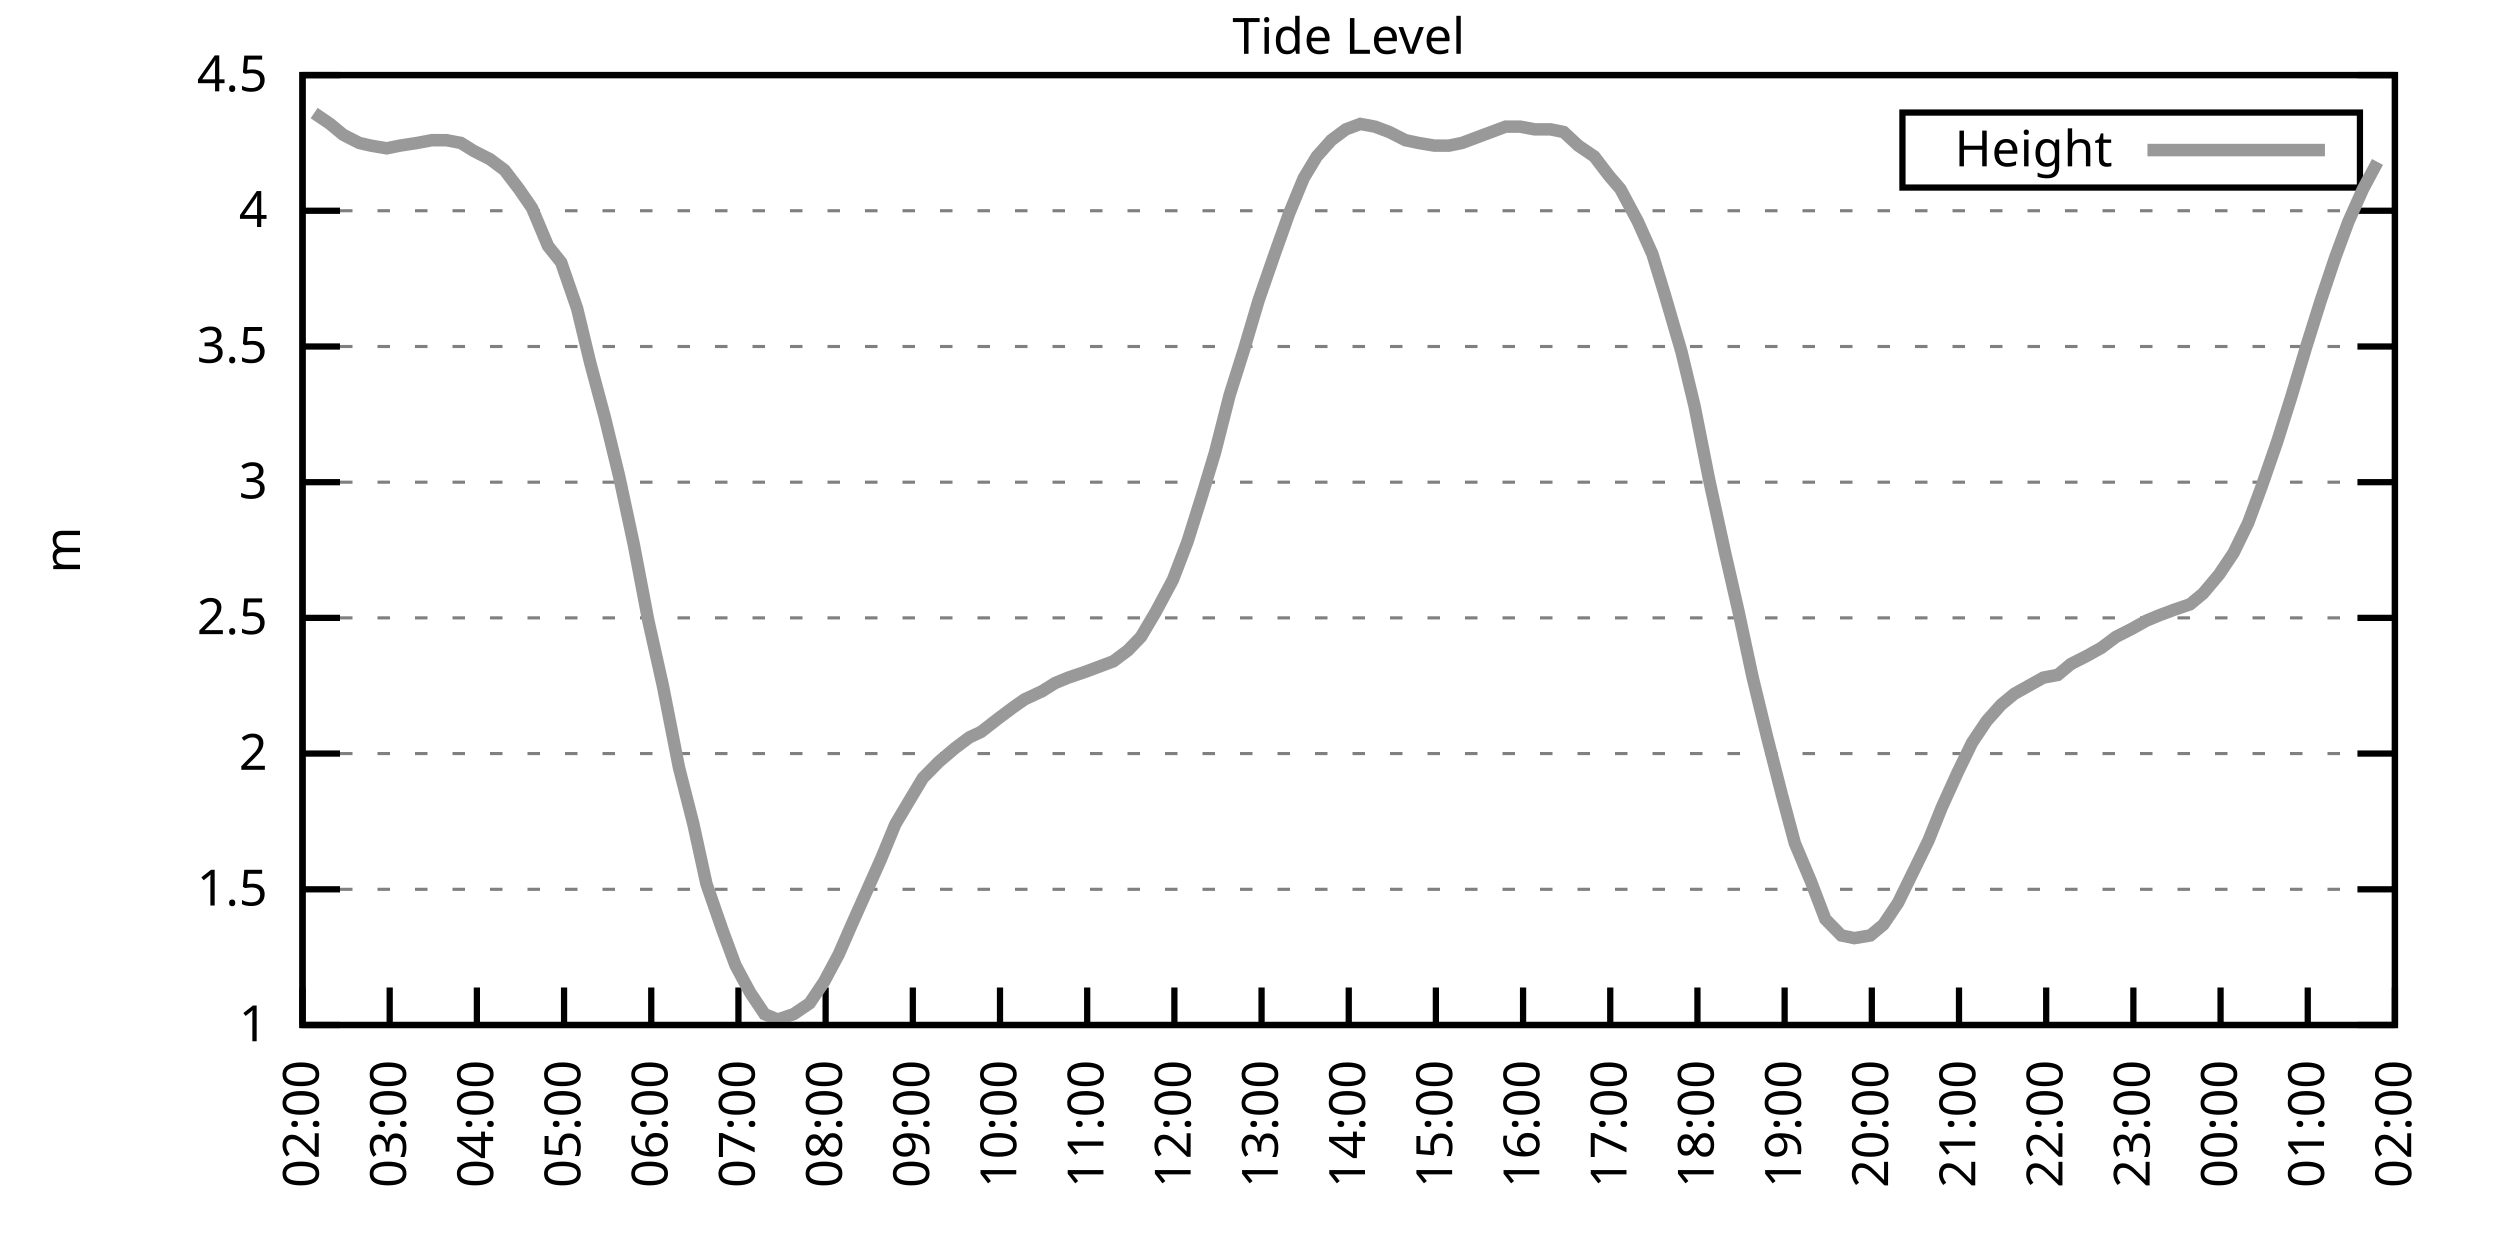
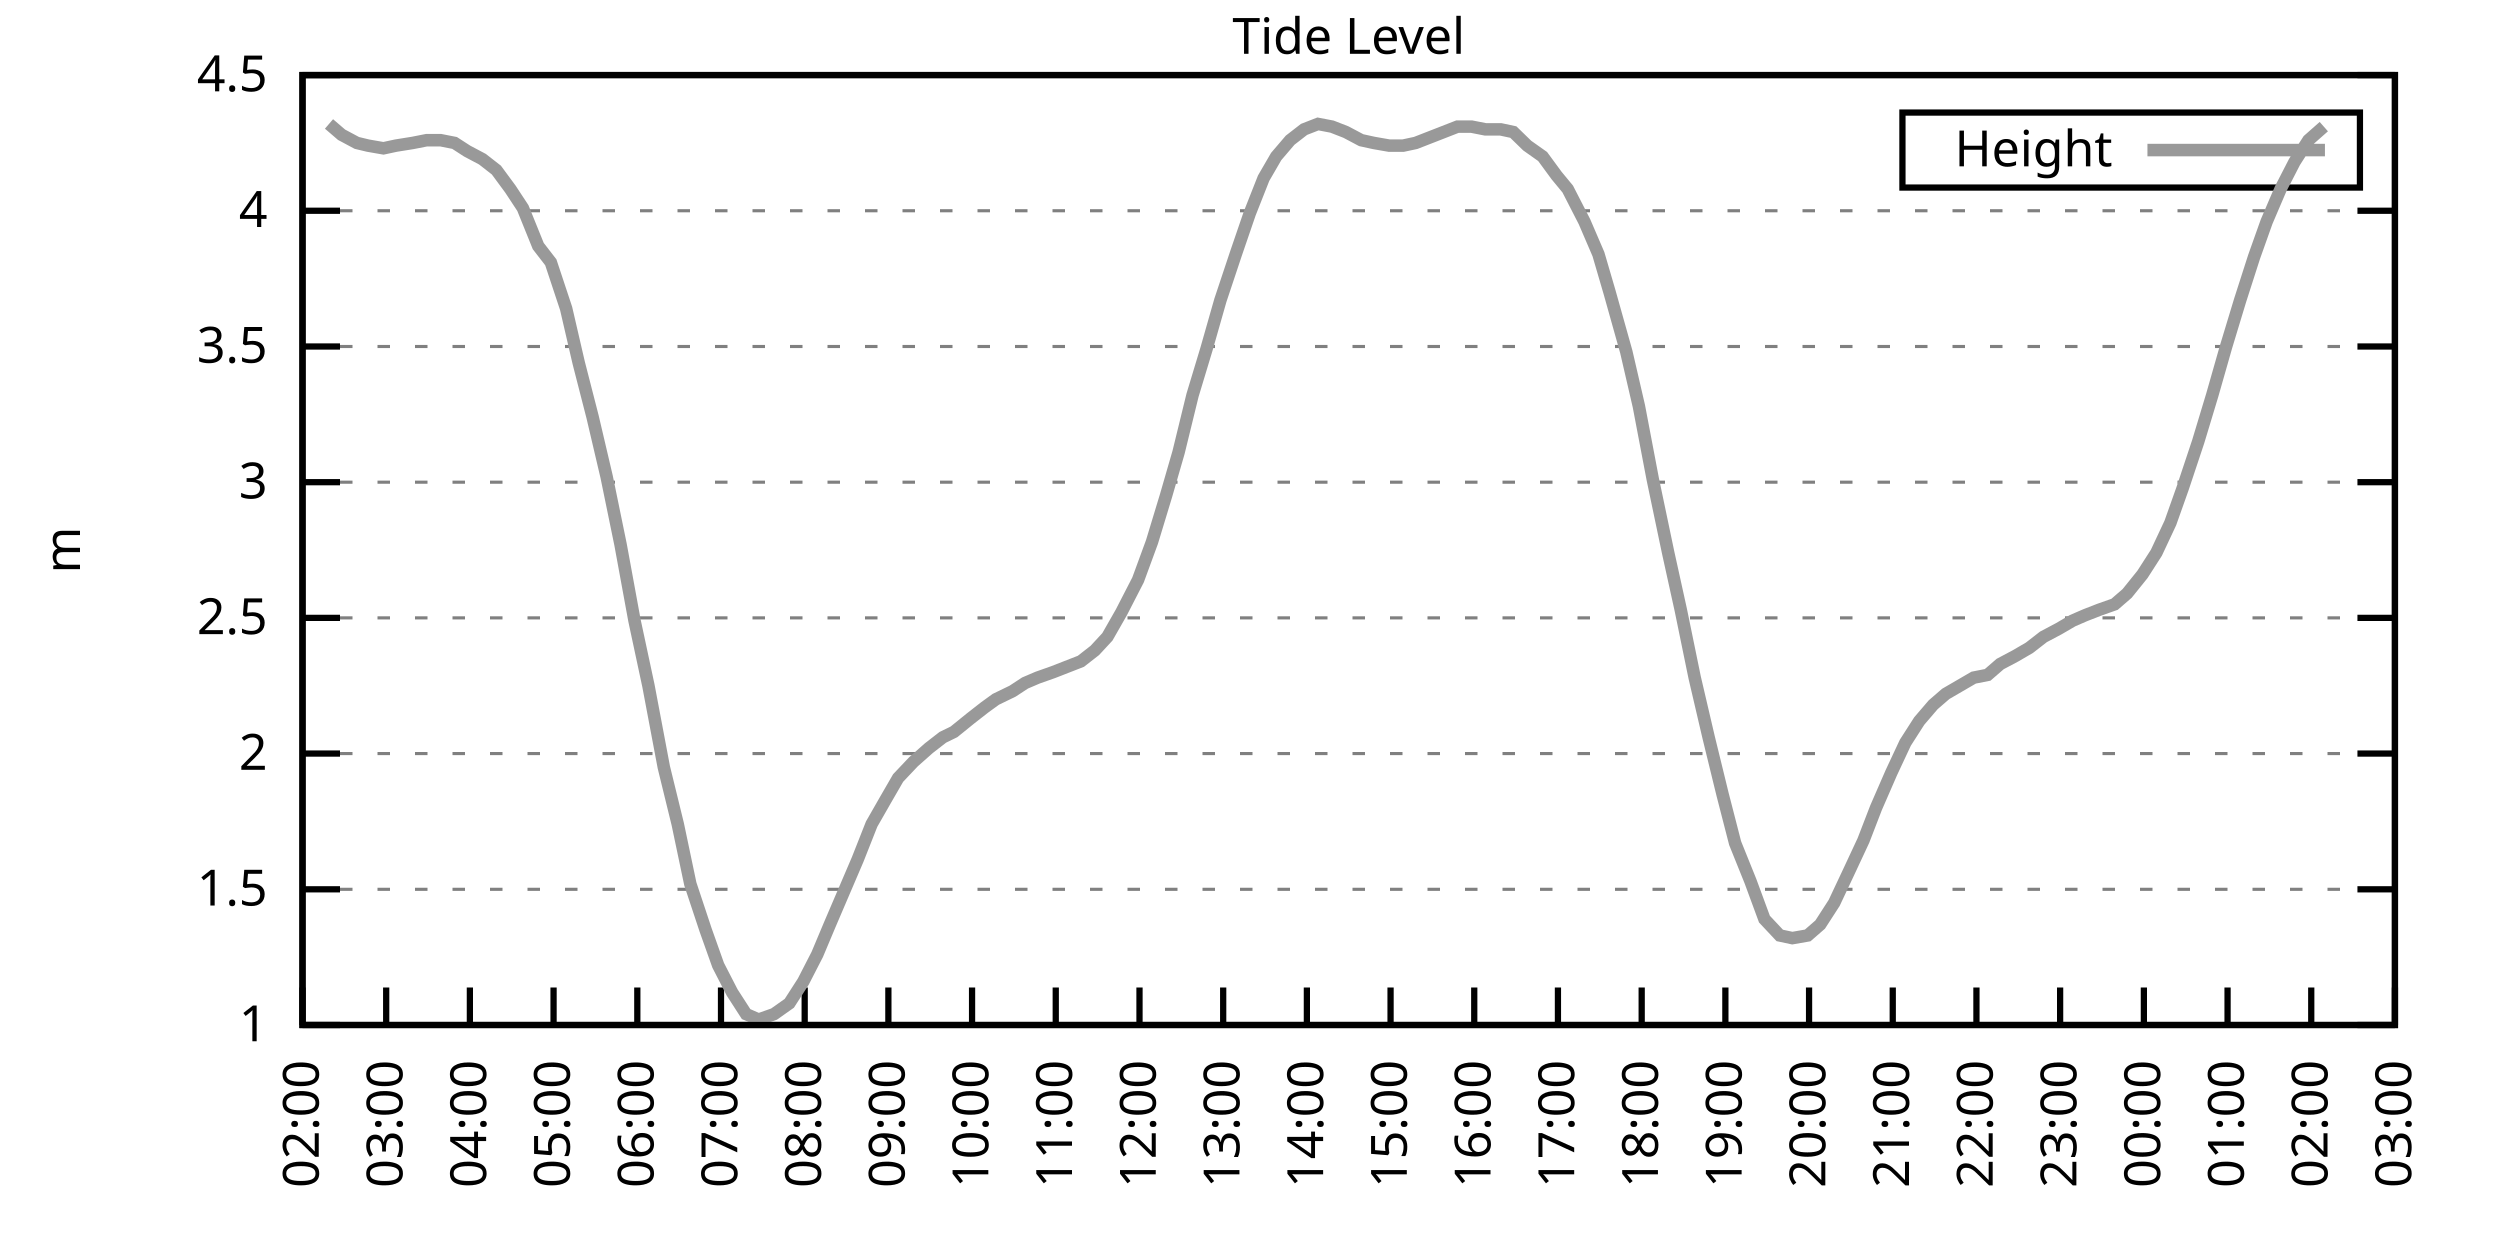
<svg xmlns="http://www.w3.org/2000/svg" xmlns:xlink="http://www.w3.org/1999/xlink" width="400" height="200" viewBox="0 0 400 200">
  <g id="gnuplot_canvas">
    <rect x="0" y="0" width="400" height="200" fill="none" />
    <defs>
      <circle id="gpDot" r="0.5" stroke-width="0.5" stroke="currentColor" />
      <path id="gpPt0" stroke-width="0.333" stroke="currentColor" d="M-1,0 h2 M0,-1 v2" />
      <path id="gpPt1" stroke-width="0.333" stroke="currentColor" d="M-1,-1 L1,1 M1,-1 L-1,1" />
      <path id="gpPt2" stroke-width="0.333" stroke="currentColor" d="M-1,0 L1,0 M0,-1 L0,1 M-1,-1 L1,1 M-1,1 L1,-1" />
      <rect id="gpPt3" stroke-width="0.333" stroke="currentColor" x="-1" y="-1" width="2" height="2" />
      <rect id="gpPt4" stroke-width="0.333" stroke="currentColor" fill="currentColor" x="-1" y="-1" width="2" height="2" />
      <circle id="gpPt5" stroke-width="0.333" stroke="currentColor" cx="0" cy="0" r="1" />
      <use xlink:href="#gpPt5" id="gpPt6" fill="currentColor" stroke="none" />
      <path id="gpPt7" stroke-width="0.333" stroke="currentColor" d="M0,-1.33 L-1.33,0.67 L1.33,0.67 z" />
      <use xlink:href="#gpPt7" id="gpPt8" fill="currentColor" stroke="none" />
      <use xlink:href="#gpPt7" id="gpPt9" stroke="currentColor" transform="rotate(180)" />
      <use xlink:href="#gpPt9" id="gpPt10" fill="currentColor" stroke="none" />
      <use xlink:href="#gpPt3" id="gpPt11" stroke="currentColor" transform="rotate(45)" />
      <use xlink:href="#gpPt11" id="gpPt12" fill="currentColor" stroke="none" />
      <path id="gpPt13" stroke-width="0.333" stroke="currentColor" d="M0,1.330 L1.265,0.411 L0.782,-1.067 L-0.782,-1.076 L-1.265,0.411 z" />
      <use xlink:href="#gpPt13" id="gpPt14" fill="currentColor" stroke="none" />
      <filter id="textbox" filterUnits="objectBoundingBox" x="0" y="0" height="1" width="1">
        <feFlood flood-color="white" flood-opacity="1" result="bgnd" />
        <feComposite in="SourceGraphic" in2="bgnd" operator="atop" />
      </filter>
      <filter id="greybox" filterUnits="objectBoundingBox" x="0" y="0" height="1" width="1">
        <feFlood flood-color="lightgrey" flood-opacity="1" result="grey" />
        <feComposite in="SourceGraphic" in2="grey" operator="atop" />
      </filter>
    </defs>
    <g fill="none" color="white" stroke="currentColor" stroke-width="1.00" stroke-linecap="butt" stroke-linejoin="miter">
</g>
    <g fill="none" color="black" stroke="currentColor" stroke-width="1.00" stroke-linecap="butt" stroke-linejoin="miter">
      <g stroke="none" shape-rendering="crispEdges">
        <polygon fill="rgb(255, 255, 255)" points="48.40,164.00 383.18,164.00 383.18,12.02 48.40,12.02 " />
      </g>
    </g>
    <g fill="none" color="black" stroke="currentColor" stroke-width="1.00" stroke-linecap="butt" stroke-linejoin="miter">
</g>
    <g fill="none" color="black" stroke="black" stroke-width="0.50" stroke-linecap="butt" stroke-linejoin="miter">
</g>
    <g fill="none" color="gray" stroke="currentColor" stroke-width="0.50" stroke-linecap="butt" stroke-linejoin="miter">
      <path stroke="gray" stroke-dasharray="2,4" class="gridline" d="M48.40,164.00 L383.19,164.00  " />
    </g>
    <g fill="none" color="gray" stroke="gray" stroke-width="1.00" stroke-linecap="butt" stroke-linejoin="miter">
</g>
    <g fill="none" color="black" stroke="currentColor" stroke-width="1.00" stroke-linecap="butt" stroke-linejoin="miter">
      <path stroke="black" d="M48.40,164.00 L54.40,164.00 M383.19,164.00 L377.19,164.00  " />
      <g transform="translate(42.80,166.60)" stroke="none" fill="black" font-family="Sans" font-size="8.00" text-anchor="end">
        <text>
          <tspan font-family="Sans"> 1</tspan>
        </text>
      </g>
    </g>
    <g fill="none" color="black" stroke="currentColor" stroke-width="1.00" stroke-linecap="butt" stroke-linejoin="miter">
</g>
    <g fill="none" color="black" stroke="black" stroke-width="0.50" stroke-linecap="butt" stroke-linejoin="miter">
</g>
    <g fill="none" color="gray" stroke="currentColor" stroke-width="0.50" stroke-linecap="butt" stroke-linejoin="miter">
      <path stroke="gray" stroke-dasharray="2,4" class="gridline" d="M48.40,142.29 L383.19,142.29  " />
    </g>
    <g fill="none" color="gray" stroke="gray" stroke-width="1.00" stroke-linecap="butt" stroke-linejoin="miter">
</g>
    <g fill="none" color="black" stroke="currentColor" stroke-width="1.00" stroke-linecap="butt" stroke-linejoin="miter">
      <path stroke="black" d="M48.40,142.29 L54.40,142.29 M383.19,142.29 L377.19,142.29  " />
      <g transform="translate(42.80,144.89)" stroke="none" fill="black" font-family="Sans" font-size="8.00" text-anchor="end">
        <text>
          <tspan font-family="Sans"> 1.5</tspan>
        </text>
      </g>
    </g>
    <g fill="none" color="black" stroke="currentColor" stroke-width="1.00" stroke-linecap="butt" stroke-linejoin="miter">
</g>
    <g fill="none" color="black" stroke="black" stroke-width="0.50" stroke-linecap="butt" stroke-linejoin="miter">
</g>
    <g fill="none" color="gray" stroke="currentColor" stroke-width="0.50" stroke-linecap="butt" stroke-linejoin="miter">
      <path stroke="gray" stroke-dasharray="2,4" class="gridline" d="M48.40,120.57 L383.19,120.57  " />
    </g>
    <g fill="none" color="gray" stroke="gray" stroke-width="1.00" stroke-linecap="butt" stroke-linejoin="miter">
</g>
    <g fill="none" color="black" stroke="currentColor" stroke-width="1.00" stroke-linecap="butt" stroke-linejoin="miter">
      <path stroke="black" d="M48.40,120.57 L54.40,120.57 M383.19,120.57 L377.19,120.57  " />
      <g transform="translate(42.80,123.17)" stroke="none" fill="black" font-family="Sans" font-size="8.00" text-anchor="end">
        <text>
          <tspan font-family="Sans"> 2</tspan>
        </text>
      </g>
    </g>
    <g fill="none" color="black" stroke="currentColor" stroke-width="1.00" stroke-linecap="butt" stroke-linejoin="miter">
</g>
    <g fill="none" color="black" stroke="black" stroke-width="0.50" stroke-linecap="butt" stroke-linejoin="miter">
</g>
    <g fill="none" color="gray" stroke="currentColor" stroke-width="0.50" stroke-linecap="butt" stroke-linejoin="miter">
      <path stroke="gray" stroke-dasharray="2,4" class="gridline" d="M48.40,98.86 L383.19,98.86  " />
    </g>
    <g fill="none" color="gray" stroke="gray" stroke-width="1.00" stroke-linecap="butt" stroke-linejoin="miter">
</g>
    <g fill="none" color="black" stroke="currentColor" stroke-width="1.00" stroke-linecap="butt" stroke-linejoin="miter">
      <path stroke="black" d="M48.40,98.86 L54.40,98.86 M383.19,98.86 L377.19,98.86  " />
      <g transform="translate(42.80,101.46)" stroke="none" fill="black" font-family="Sans" font-size="8.00" text-anchor="end">
        <text>
          <tspan font-family="Sans"> 2.5</tspan>
        </text>
      </g>
    </g>
    <g fill="none" color="black" stroke="currentColor" stroke-width="1.00" stroke-linecap="butt" stroke-linejoin="miter">
</g>
    <g fill="none" color="black" stroke="black" stroke-width="0.50" stroke-linecap="butt" stroke-linejoin="miter">
</g>
    <g fill="none" color="gray" stroke="currentColor" stroke-width="0.50" stroke-linecap="butt" stroke-linejoin="miter">
      <path stroke="gray" stroke-dasharray="2,4" class="gridline" d="M48.40,77.15 L383.19,77.15  " />
    </g>
    <g fill="none" color="gray" stroke="gray" stroke-width="1.00" stroke-linecap="butt" stroke-linejoin="miter">
</g>
    <g fill="none" color="black" stroke="currentColor" stroke-width="1.00" stroke-linecap="butt" stroke-linejoin="miter">
      <path stroke="black" d="M48.40,77.15 L54.40,77.15 M383.19,77.15 L377.19,77.15  " />
      <g transform="translate(42.80,79.75)" stroke="none" fill="black" font-family="Sans" font-size="8.00" text-anchor="end">
        <text>
          <tspan font-family="Sans"> 3</tspan>
        </text>
      </g>
    </g>
    <g fill="none" color="black" stroke="currentColor" stroke-width="1.00" stroke-linecap="butt" stroke-linejoin="miter">
</g>
    <g fill="none" color="black" stroke="black" stroke-width="0.50" stroke-linecap="butt" stroke-linejoin="miter">
</g>
    <g fill="none" color="gray" stroke="currentColor" stroke-width="0.50" stroke-linecap="butt" stroke-linejoin="miter">
      <path stroke="gray" stroke-dasharray="2,4" class="gridline" d="M48.40,55.44 L383.19,55.44  " />
    </g>
    <g fill="none" color="gray" stroke="gray" stroke-width="1.00" stroke-linecap="butt" stroke-linejoin="miter">
</g>
    <g fill="none" color="black" stroke="currentColor" stroke-width="1.00" stroke-linecap="butt" stroke-linejoin="miter">
      <path stroke="black" d="M48.40,55.44 L54.40,55.44 M383.19,55.44 L377.19,55.44  " />
      <g transform="translate(42.80,58.04)" stroke="none" fill="black" font-family="Sans" font-size="8.00" text-anchor="end">
        <text>
          <tspan font-family="Sans"> 3.5</tspan>
        </text>
      </g>
    </g>
    <g fill="none" color="black" stroke="currentColor" stroke-width="1.00" stroke-linecap="butt" stroke-linejoin="miter">
</g>
    <g fill="none" color="black" stroke="black" stroke-width="0.50" stroke-linecap="butt" stroke-linejoin="miter">
</g>
    <g fill="none" color="gray" stroke="currentColor" stroke-width="0.50" stroke-linecap="butt" stroke-linejoin="miter">
      <path stroke="gray" stroke-dasharray="2,4" class="gridline" d="M48.40,33.72 L383.19,33.72  " />
    </g>
    <g fill="none" color="gray" stroke="gray" stroke-width="1.00" stroke-linecap="butt" stroke-linejoin="miter">
</g>
    <g fill="none" color="black" stroke="currentColor" stroke-width="1.00" stroke-linecap="butt" stroke-linejoin="miter">
      <path stroke="black" d="M48.40,33.72 L54.40,33.72 M383.19,33.72 L377.19,33.72  " />
      <g transform="translate(42.80,36.32)" stroke="none" fill="black" font-family="Sans" font-size="8.00" text-anchor="end">
        <text>
          <tspan font-family="Sans"> 4</tspan>
        </text>
      </g>
    </g>
    <g fill="none" color="black" stroke="currentColor" stroke-width="1.00" stroke-linecap="butt" stroke-linejoin="miter">
</g>
    <g fill="none" color="black" stroke="black" stroke-width="0.50" stroke-linecap="butt" stroke-linejoin="miter">
</g>
    <g fill="none" color="gray" stroke="currentColor" stroke-width="0.50" stroke-linecap="butt" stroke-linejoin="miter">
      <path stroke="gray" stroke-dasharray="2,4" class="gridline" d="M48.40,12.01 L383.19,12.01  " />
    </g>
    <g fill="none" color="gray" stroke="gray" stroke-width="1.00" stroke-linecap="butt" stroke-linejoin="miter">
</g>
    <g fill="none" color="black" stroke="currentColor" stroke-width="1.00" stroke-linecap="butt" stroke-linejoin="miter">
      <path stroke="black" d="M48.40,12.01 L54.40,12.01 M383.19,12.01 L377.19,12.01  " />
      <g transform="translate(42.80,14.61)" stroke="none" fill="black" font-family="Sans" font-size="8.00" text-anchor="end">
        <text>
          <tspan font-family="Sans"> 4.5</tspan>
        </text>
      </g>
    </g>
    <g fill="none" color="black" stroke="currentColor" stroke-width="1.00" stroke-linecap="butt" stroke-linejoin="miter">
      <path stroke="black" d="M48.40,164.00 L48.40,158.00  " />
      <g transform="translate(51.00,169.60) rotate(270.00)" stroke="none" fill="black" font-family="Sans" font-size="8.00" text-anchor="end">
        <text>
          <tspan font-family="Sans">02:00</tspan>
        </text>
      </g>
    </g>
    <g fill="none" color="black" stroke="currentColor" stroke-width="1.00" stroke-linecap="butt" stroke-linejoin="miter">
-       <path stroke="black" d="M62.35,164.00 L62.35,158.00  " />
-       <g transform="translate(64.95,169.60) rotate(270.00)" stroke="none" fill="black" font-family="Sans" font-size="8.00" text-anchor="end">
+       <path stroke="black" d="M61.79,164.00 L61.79,158.00  " />
+       <g transform="translate(64.39,169.60) rotate(270.00)" stroke="none" fill="black" font-family="Sans" font-size="8.00" text-anchor="end">
        <text>
          <tspan font-family="Sans">03:00</tspan>
        </text>
      </g>
    </g>
    <g fill="none" color="black" stroke="currentColor" stroke-width="1.00" stroke-linecap="butt" stroke-linejoin="miter">
-       <path stroke="black" d="M76.30,164.00 L76.30,158.00  " />
-       <g transform="translate(78.90,169.60) rotate(270.00)" stroke="none" fill="black" font-family="Sans" font-size="8.00" text-anchor="end">
+       <path stroke="black" d="M75.18,164.00 L75.18,158.00  " />
+       <g transform="translate(77.78,169.60) rotate(270.00)" stroke="none" fill="black" font-family="Sans" font-size="8.00" text-anchor="end">
        <text>
          <tspan font-family="Sans">04:00</tspan>
        </text>
      </g>
    </g>
    <g fill="none" color="black" stroke="currentColor" stroke-width="1.00" stroke-linecap="butt" stroke-linejoin="miter">
-       <path stroke="black" d="M90.25,164.00 L90.25,158.00  " />
-       <g transform="translate(92.85,169.60) rotate(270.00)" stroke="none" fill="black" font-family="Sans" font-size="8.00" text-anchor="end">
+       <path stroke="black" d="M88.57,164.00 L88.57,158.00  " />
+       <g transform="translate(91.17,169.60) rotate(270.00)" stroke="none" fill="black" font-family="Sans" font-size="8.00" text-anchor="end">
        <text>
          <tspan font-family="Sans">05:00</tspan>
        </text>
      </g>
    </g>
    <g fill="none" color="black" stroke="currentColor" stroke-width="1.00" stroke-linecap="butt" stroke-linejoin="miter">
-       <path stroke="black" d="M104.20,164.00 L104.20,158.00  " />
-       <g transform="translate(106.80,169.60) rotate(270.00)" stroke="none" fill="black" font-family="Sans" font-size="8.00" text-anchor="end">
+       <path stroke="black" d="M101.97,164.00 L101.97,158.00  " />
+       <g transform="translate(104.57,169.60) rotate(270.00)" stroke="none" fill="black" font-family="Sans" font-size="8.00" text-anchor="end">
        <text>
          <tspan font-family="Sans">06:00</tspan>
        </text>
      </g>
    </g>
    <g fill="none" color="black" stroke="currentColor" stroke-width="1.00" stroke-linecap="butt" stroke-linejoin="miter">
-       <path stroke="black" d="M118.15,164.00 L118.15,158.00  " />
-       <g transform="translate(120.75,169.60) rotate(270.00)" stroke="none" fill="black" font-family="Sans" font-size="8.00" text-anchor="end">
+       <path stroke="black" d="M115.36,164.00 L115.36,158.00  " />
+       <g transform="translate(117.96,169.60) rotate(270.00)" stroke="none" fill="black" font-family="Sans" font-size="8.00" text-anchor="end">
        <text>
          <tspan font-family="Sans">07:00</tspan>
        </text>
      </g>
    </g>
    <g fill="none" color="black" stroke="currentColor" stroke-width="1.00" stroke-linecap="butt" stroke-linejoin="miter">
-       <path stroke="black" d="M132.10,164.00 L132.10,158.00  " />
-       <g transform="translate(134.70,169.60) rotate(270.00)" stroke="none" fill="black" font-family="Sans" font-size="8.00" text-anchor="end">
+       <path stroke="black" d="M128.75,164.00 L128.75,158.00  " />
+       <g transform="translate(131.35,169.60) rotate(270.00)" stroke="none" fill="black" font-family="Sans" font-size="8.00" text-anchor="end">
        <text>
          <tspan font-family="Sans">08:00</tspan>
        </text>
      </g>
    </g>
    <g fill="none" color="black" stroke="currentColor" stroke-width="1.00" stroke-linecap="butt" stroke-linejoin="miter">
-       <path stroke="black" d="M146.05,164.00 L146.05,158.00  " />
-       <g transform="translate(148.65,169.60) rotate(270.00)" stroke="none" fill="black" font-family="Sans" font-size="8.00" text-anchor="end">
+       <path stroke="black" d="M142.14,164.00 L142.14,158.00  " />
+       <g transform="translate(144.74,169.60) rotate(270.00)" stroke="none" fill="black" font-family="Sans" font-size="8.00" text-anchor="end">
        <text>
          <tspan font-family="Sans">09:00</tspan>
        </text>
      </g>
    </g>
    <g fill="none" color="black" stroke="currentColor" stroke-width="1.00" stroke-linecap="butt" stroke-linejoin="miter">
-       <path stroke="black" d="M160.00,164.00 L160.00,158.00  " />
-       <g transform="translate(162.60,169.60) rotate(270.00)" stroke="none" fill="black" font-family="Sans" font-size="8.00" text-anchor="end">
+       <path stroke="black" d="M155.53,164.00 L155.53,158.00  " />
+       <g transform="translate(158.13,169.60) rotate(270.00)" stroke="none" fill="black" font-family="Sans" font-size="8.00" text-anchor="end">
        <text>
          <tspan font-family="Sans">10:00</tspan>
        </text>
      </g>
    </g>
    <g fill="none" color="black" stroke="currentColor" stroke-width="1.00" stroke-linecap="butt" stroke-linejoin="miter">
-       <path stroke="black" d="M173.95,164.00 L173.95,158.00  " />
-       <g transform="translate(176.55,169.60) rotate(270.00)" stroke="none" fill="black" font-family="Sans" font-size="8.00" text-anchor="end">
+       <path stroke="black" d="M168.92,164.00 L168.92,158.00  " />
+       <g transform="translate(171.52,169.60) rotate(270.00)" stroke="none" fill="black" font-family="Sans" font-size="8.00" text-anchor="end">
        <text>
          <tspan font-family="Sans">11:00</tspan>
        </text>
      </g>
    </g>
    <g fill="none" color="black" stroke="currentColor" stroke-width="1.00" stroke-linecap="butt" stroke-linejoin="miter">
-       <path stroke="black" d="M187.90,164.00 L187.90,158.00  " />
-       <g transform="translate(190.50,169.60) rotate(270.00)" stroke="none" fill="black" font-family="Sans" font-size="8.00" text-anchor="end">
+       <path stroke="black" d="M182.32,164.00 L182.32,158.00  " />
+       <g transform="translate(184.92,169.60) rotate(270.00)" stroke="none" fill="black" font-family="Sans" font-size="8.00" text-anchor="end">
        <text>
          <tspan font-family="Sans">12:00</tspan>
        </text>
      </g>
    </g>
    <g fill="none" color="black" stroke="currentColor" stroke-width="1.00" stroke-linecap="butt" stroke-linejoin="miter">
-       <path stroke="black" d="M201.85,164.00 L201.85,158.00  " />
-       <g transform="translate(204.45,169.60) rotate(270.00)" stroke="none" fill="black" font-family="Sans" font-size="8.00" text-anchor="end">
+       <path stroke="black" d="M195.71,164.00 L195.71,158.00  " />
+       <g transform="translate(198.31,169.60) rotate(270.00)" stroke="none" fill="black" font-family="Sans" font-size="8.00" text-anchor="end">
        <text>
          <tspan font-family="Sans">13:00</tspan>
        </text>
      </g>
    </g>
    <g fill="none" color="black" stroke="currentColor" stroke-width="1.00" stroke-linecap="butt" stroke-linejoin="miter">
-       <path stroke="black" d="M215.80,164.00 L215.80,158.00  " />
-       <g transform="translate(218.40,169.60) rotate(270.00)" stroke="none" fill="black" font-family="Sans" font-size="8.00" text-anchor="end">
+       <path stroke="black" d="M209.10,164.00 L209.10,158.00  " />
+       <g transform="translate(211.70,169.60) rotate(270.00)" stroke="none" fill="black" font-family="Sans" font-size="8.00" text-anchor="end">
        <text>
          <tspan font-family="Sans">14:00</tspan>
        </text>
      </g>
    </g>
    <g fill="none" color="black" stroke="currentColor" stroke-width="1.00" stroke-linecap="butt" stroke-linejoin="miter">
-       <path stroke="black" d="M229.74,164.00 L229.74,158.00  " />
-       <g transform="translate(232.34,169.60) rotate(270.00)" stroke="none" fill="black" font-family="Sans" font-size="8.00" text-anchor="end">
+       <path stroke="black" d="M222.49,164.00 L222.49,158.00  " />
+       <g transform="translate(225.09,169.60) rotate(270.00)" stroke="none" fill="black" font-family="Sans" font-size="8.00" text-anchor="end">
        <text>
          <tspan font-family="Sans">15:00</tspan>
        </text>
      </g>
    </g>
    <g fill="none" color="black" stroke="currentColor" stroke-width="1.00" stroke-linecap="butt" stroke-linejoin="miter">
-       <path stroke="black" d="M243.69,164.00 L243.69,158.00  " />
-       <g transform="translate(246.29,169.60) rotate(270.00)" stroke="none" fill="black" font-family="Sans" font-size="8.00" text-anchor="end">
+       <path stroke="black" d="M235.88,164.00 L235.88,158.00  " />
+       <g transform="translate(238.48,169.60) rotate(270.00)" stroke="none" fill="black" font-family="Sans" font-size="8.00" text-anchor="end">
        <text>
          <tspan font-family="Sans">16:00</tspan>
        </text>
      </g>
    </g>
    <g fill="none" color="black" stroke="currentColor" stroke-width="1.00" stroke-linecap="butt" stroke-linejoin="miter">
-       <path stroke="black" d="M257.64,164.00 L257.64,158.00  " />
-       <g transform="translate(260.24,169.60) rotate(270.00)" stroke="none" fill="black" font-family="Sans" font-size="8.00" text-anchor="end">
+       <path stroke="black" d="M249.27,164.00 L249.27,158.00  " />
+       <g transform="translate(251.87,169.60) rotate(270.00)" stroke="none" fill="black" font-family="Sans" font-size="8.00" text-anchor="end">
        <text>
          <tspan font-family="Sans">17:00</tspan>
        </text>
      </g>
    </g>
    <g fill="none" color="black" stroke="currentColor" stroke-width="1.00" stroke-linecap="butt" stroke-linejoin="miter">
-       <path stroke="black" d="M271.59,164.00 L271.59,158.00  " />
-       <g transform="translate(274.19,169.60) rotate(270.00)" stroke="none" fill="black" font-family="Sans" font-size="8.00" text-anchor="end">
+       <path stroke="black" d="M262.67,164.00 L262.67,158.00  " />
+       <g transform="translate(265.27,169.60) rotate(270.00)" stroke="none" fill="black" font-family="Sans" font-size="8.00" text-anchor="end">
        <text>
          <tspan font-family="Sans">18:00</tspan>
        </text>
      </g>
    </g>
    <g fill="none" color="black" stroke="currentColor" stroke-width="1.00" stroke-linecap="butt" stroke-linejoin="miter">
-       <path stroke="black" d="M285.54,164.00 L285.54,158.00  " />
-       <g transform="translate(288.14,169.60) rotate(270.00)" stroke="none" fill="black" font-family="Sans" font-size="8.00" text-anchor="end">
+       <path stroke="black" d="M276.06,164.00 L276.06,158.00  " />
+       <g transform="translate(278.66,169.60) rotate(270.00)" stroke="none" fill="black" font-family="Sans" font-size="8.00" text-anchor="end">
        <text>
          <tspan font-family="Sans">19:00</tspan>
        </text>
      </g>
    </g>
    <g fill="none" color="black" stroke="currentColor" stroke-width="1.00" stroke-linecap="butt" stroke-linejoin="miter">
-       <path stroke="black" d="M299.49,164.00 L299.49,158.00  " />
-       <g transform="translate(302.09,169.60) rotate(270.00)" stroke="none" fill="black" font-family="Sans" font-size="8.00" text-anchor="end">
+       <path stroke="black" d="M289.45,164.00 L289.45,158.00  " />
+       <g transform="translate(292.05,169.60) rotate(270.00)" stroke="none" fill="black" font-family="Sans" font-size="8.00" text-anchor="end">
        <text>
          <tspan font-family="Sans">20:00</tspan>
        </text>
      </g>
    </g>
    <g fill="none" color="black" stroke="currentColor" stroke-width="1.00" stroke-linecap="butt" stroke-linejoin="miter">
-       <path stroke="black" d="M313.44,164.00 L313.44,158.00  " />
-       <g transform="translate(316.04,169.60) rotate(270.00)" stroke="none" fill="black" font-family="Sans" font-size="8.00" text-anchor="end">
+       <path stroke="black" d="M302.84,164.00 L302.84,158.00  " />
+       <g transform="translate(305.44,169.60) rotate(270.00)" stroke="none" fill="black" font-family="Sans" font-size="8.00" text-anchor="end">
        <text>
          <tspan font-family="Sans">21:00</tspan>
        </text>
      </g>
    </g>
    <g fill="none" color="black" stroke="currentColor" stroke-width="1.00" stroke-linecap="butt" stroke-linejoin="miter">
-       <path stroke="black" d="M327.39,164.00 L327.39,158.00  " />
-       <g transform="translate(329.99,169.60) rotate(270.00)" stroke="none" fill="black" font-family="Sans" font-size="8.00" text-anchor="end">
+       <path stroke="black" d="M316.23,164.00 L316.23,158.00  " />
+       <g transform="translate(318.83,169.60) rotate(270.00)" stroke="none" fill="black" font-family="Sans" font-size="8.00" text-anchor="end">
        <text>
          <tspan font-family="Sans">22:00</tspan>
        </text>
      </g>
    </g>
    <g fill="none" color="black" stroke="currentColor" stroke-width="1.00" stroke-linecap="butt" stroke-linejoin="miter">
-       <path stroke="black" d="M341.34,164.00 L341.34,158.00  " />
-       <g transform="translate(343.94,169.60) rotate(270.00)" stroke="none" fill="black" font-family="Sans" font-size="8.00" text-anchor="end">
+       <path stroke="black" d="M329.62,164.00 L329.62,158.00  " />
+       <g transform="translate(332.22,169.60) rotate(270.00)" stroke="none" fill="black" font-family="Sans" font-size="8.00" text-anchor="end">
        <text>
          <tspan font-family="Sans">23:00</tspan>
        </text>
      </g>
    </g>
    <g fill="none" color="black" stroke="currentColor" stroke-width="1.00" stroke-linecap="butt" stroke-linejoin="miter">
-       <path stroke="black" d="M355.29,164.00 L355.29,158.00  " />
-       <g transform="translate(357.89,169.60) rotate(270.00)" stroke="none" fill="black" font-family="Sans" font-size="8.00" text-anchor="end">
+       <path stroke="black" d="M343.02,164.00 L343.02,158.00  " />
+       <g transform="translate(345.62,169.60) rotate(270.00)" stroke="none" fill="black" font-family="Sans" font-size="8.00" text-anchor="end">
        <text>
          <tspan font-family="Sans">00:00</tspan>
        </text>
      </g>
    </g>
    <g fill="none" color="black" stroke="currentColor" stroke-width="1.00" stroke-linecap="butt" stroke-linejoin="miter">
-       <path stroke="black" d="M369.24,164.00 L369.24,158.00  " />
-       <g transform="translate(371.84,169.60) rotate(270.00)" stroke="none" fill="black" font-family="Sans" font-size="8.00" text-anchor="end">
+       <path stroke="black" d="M356.41,164.00 L356.41,158.00  " />
+       <g transform="translate(359.01,169.60) rotate(270.00)" stroke="none" fill="black" font-family="Sans" font-size="8.00" text-anchor="end">
        <text>
          <tspan font-family="Sans">01:00</tspan>
+         </text>
+       </g>
+     </g>
+     <g fill="none" color="black" stroke="currentColor" stroke-width="1.00" stroke-linecap="butt" stroke-linejoin="miter">
+       <path stroke="black" d="M369.80,164.00 L369.80,158.00  " />
+       <g transform="translate(372.40,169.60) rotate(270.00)" stroke="none" fill="black" font-family="Sans" font-size="8.00" text-anchor="end">
+         <text>
+           <tspan font-family="Sans">02:00</tspan>
        </text>
      </g>
    </g>
    <g fill="none" color="black" stroke="currentColor" stroke-width="1.00" stroke-linecap="butt" stroke-linejoin="miter">
      <path stroke="black" d="M383.19,164.00 L383.19,158.00  " />
      <g transform="translate(385.79,169.60) rotate(270.00)" stroke="none" fill="black" font-family="Sans" font-size="8.00" text-anchor="end">
        <text>
-           <tspan font-family="Sans">02:00</tspan>
+           <tspan font-family="Sans">03:00</tspan>
        </text>
      </g>
    </g>
    <g fill="none" color="black" stroke="currentColor" stroke-width="1.00" stroke-linecap="butt" stroke-linejoin="miter">
</g>
    <g fill="none" color="black" stroke="currentColor" stroke-width="1.00" stroke-linecap="butt" stroke-linejoin="miter">
      <path stroke="black" d="M48.40,12.01 L48.40,164.00 L383.19,164.00 L383.19,12.01 L48.40,12.01 Z  " />
    </g>
    <g fill="none" color="black" stroke="currentColor" stroke-width="1.00" stroke-linecap="butt" stroke-linejoin="miter">
</g>
    <g fill="none" color="black" stroke="currentColor" stroke-width="1.00" stroke-linecap="butt" stroke-linejoin="miter">
      <path stroke="black" d="M304.39,30.01 L304.39,18.01 L377.59,18.01 L377.59,30.01 L304.39,30.01 Z  " />
    </g>
    <g id="Tide_level_plot_1">
      <g fill="none" color="white" stroke="black" stroke-width="2.00" stroke-linecap="butt" stroke-linejoin="miter">
</g>
      <g fill="none" color="black" stroke="currentColor" stroke-width="2.00" stroke-linecap="butt" stroke-linejoin="miter">
        <g transform="translate(337.99,26.61)" stroke="none" fill="black" font-family="Sans" font-size="8.00" text-anchor="end">
          <text>
            <tspan font-family="Sans">Height</tspan>
          </text>
        </g>
      </g>
      <g fill="none" color="black" stroke="currentColor" stroke-width="2.00" stroke-linecap="butt" stroke-linejoin="miter">
-         <path stroke="rgb(153, 153, 153)" d="M343.59,24.01 L371.99,24.01 M50.26,18.09 L52.82,19.83 L54.91,21.56 L57.47,22.87 L59.33,23.30 L61.88,23.73   L63.98,23.30 L66.77,22.87 L69.09,22.43 L71.42,22.43 L73.74,22.87 L75.83,24.17 L78.39,25.47 L80.72,27.21   L83.04,30.25 L85.13,33.29 L87.69,39.37 L89.78,41.97 L92.34,49.36 L94.43,58.04 L96.76,66.73 L99.08,76.28   L101.41,87.14 L103.73,99.30 L106.06,109.72 L108.62,122.75 L110.94,131.86 L113.03,141.42 L115.59,148.80 L117.68,154.45   L120.01,158.79 L122.33,162.26 L124.43,163.13 L126.98,162.26 L129.54,160.53 L131.87,157.05 L134.19,152.71 L136.28,147.93   L140.93,137.51 L143.26,131.86 L145.58,127.96 L147.67,124.48 L150.23,121.88 L152.79,119.71 L155.11,117.97 L156.97,117.10   L159.76,114.93 L162.09,113.19 L163.95,111.89 L166.74,110.59 L168.83,109.28 L170.92,108.42 L173.48,107.55 L175.81,106.68   L178.13,105.81 L180.46,104.07 L182.55,101.90 L184.87,97.99 L187.66,92.78 L189.99,86.70 L192.31,79.32 L194.41,72.37   L196.73,63.25 L199.06,55.87 L201.38,48.05 L203.94,40.67 L206.26,34.16 L208.59,28.51 L210.68,25.04 L213.01,22.43   L215.33,20.70 L217.65,19.83 L219.98,20.26 L222.30,21.13 L224.86,22.43 L226.95,22.87 L229.51,23.30 L231.84,23.30   L233.93,22.87 L236.25,22.00 L238.58,21.13 L240.90,20.26 L243.23,20.26 L245.55,20.70 L248.11,20.70 L250.20,21.13   L252.53,23.30 L255.09,25.04 L257.41,28.08 L259.27,30.25 L262.06,35.46 L264.39,40.67 L266.25,46.75 L269.04,56.30   L271.13,64.99 L273.45,76.71 L276.01,88.44 L278.10,97.56 L280.43,108.42 L282.75,117.97 L285.08,127.09 L287.17,134.90   L289.73,140.98 L292.05,147.06 L294.61,149.67 L296.70,150.10 L299.26,149.67 L301.35,147.93 L303.68,144.46 L306.23,139.25   L308.56,134.47 L310.65,129.26 L313.21,123.61 L315.53,118.84 L317.86,115.36 L320.18,112.76 L322.28,111.02 L326.93,108.42   L329.25,107.98 L331.34,106.24 L333.90,104.94 L336.23,103.64 L338.55,101.90 L341.11,100.60 L343.43,99.30 L345.53,98.43   L347.85,97.56 L350.41,96.69 L352.50,94.95 L355.06,91.91 L357.38,88.44 L359.71,83.66 L361.80,78.02 L364.36,70.63   L366.68,63.25 L369.01,55.44 L371.33,48.05 L373.66,41.11 L375.75,35.46 L378.08,30.25 L380.40,25.91  " />
+         <path stroke="rgb(153, 153, 153)" d="M343.59,24.01 L371.99,24.01 M52.64,19.83 L54.65,21.56 L57.10,22.87 L58.89,23.30 L61.35,23.73 L63.35,23.30   L66.03,22.87 L68.26,22.43 L70.50,22.43 L72.73,22.87 L74.74,24.17 L77.19,25.47 L79.42,27.21 L81.66,30.25   L83.66,33.29 L86.12,39.37 L88.13,41.97 L90.58,49.36 L92.59,58.04 L94.82,66.73 L97.06,76.28 L99.29,87.14   L101.52,99.30 L103.75,109.72 L106.21,122.75 L108.44,131.86 L110.45,141.42 L112.90,148.80 L114.91,154.45 L117.14,158.79   L119.38,162.26 L121.38,163.13 L123.84,162.26 L126.29,160.53 L128.53,157.05 L130.76,152.71 L132.77,147.93 L137.23,137.51   L139.46,131.86 L141.69,127.96 L143.70,124.48 L146.16,121.88 L148.61,119.71 L150.85,117.97 L152.63,117.10 L155.31,114.93   L157.54,113.19 L159.33,111.89 L162.01,110.59 L164.01,109.28 L166.02,108.42 L168.48,107.55 L170.71,106.68 L172.94,105.81   L175.17,104.07 L177.18,101.90 L179.41,97.99 L182.09,92.78 L184.32,86.70 L186.56,79.32 L188.57,72.37 L190.80,63.25   L193.03,55.87 L195.26,48.05 L197.72,40.67 L199.95,34.16 L202.18,28.51 L204.19,25.04 L206.42,22.43 L208.65,20.70   L210.88,19.83 L213.12,20.26 L215.35,21.13 L217.80,22.43 L219.81,22.87 L222.27,23.30 L224.50,23.30 L226.51,22.87   L228.74,22.00 L230.97,21.13 L233.20,20.26 L235.44,20.26 L237.67,20.70 L240.12,20.70 L242.13,21.13 L244.36,23.30   L246.82,25.04 L249.05,28.08 L250.84,30.25 L253.51,35.46 L255.75,40.67 L257.53,46.75 L260.21,56.30 L262.22,64.99   L264.45,76.71 L266.91,88.44 L268.92,97.56 L271.15,108.42 L273.38,117.97 L275.61,127.09 L277.62,134.90 L280.07,140.98   L282.31,147.06 L284.76,149.67 L286.77,150.10 L289.23,149.67 L291.23,147.93 L293.47,144.46 L295.92,139.25 L298.15,134.47   L300.16,129.26 L302.62,123.61 L304.85,118.84 L307.08,115.36 L309.31,112.76 L311.32,111.02 L315.79,108.42 L318.02,107.98   L320.03,106.24 L322.48,104.94 L324.71,103.64 L326.95,101.90 L329.40,100.60 L331.63,99.30 L333.64,98.43 L335.87,97.56   L338.33,96.69 L340.34,94.95 L342.79,91.91 L345.02,88.44 L347.26,83.66 L349.26,78.02 L351.72,70.63 L353.95,63.25   L356.18,55.44 L358.42,48.05 L360.65,41.11 L362.66,35.46 L364.89,30.25 L367.12,25.91 L369.35,22.43 L371.81,20.26    " />
      </g>
    </g>
    <g fill="none" color="black" stroke="currentColor" stroke-width="2.00" stroke-linecap="butt" stroke-linejoin="miter">
</g>
    <g fill="none" color="black" stroke="black" stroke-width="1.00" stroke-linecap="butt" stroke-linejoin="miter">
</g>
    <g fill="none" color="black" stroke="currentColor" stroke-width="1.00" stroke-linecap="butt" stroke-linejoin="miter">
      <path stroke="black" d="M48.40,12.01 L48.40,164.00 L383.19,164.00 L383.19,12.01 L48.40,12.01 Z  " />
      <g transform="translate(12.80,88.01) rotate(270.00)" stroke="none" fill="black" font-family="Sans" font-size="8.00" text-anchor="middle">
        <text>
          <tspan font-family="Sans">m</tspan>
        </text>
      </g>
    </g>
    <g fill="none" color="black" stroke="currentColor" stroke-width="1.00" stroke-linecap="butt" stroke-linejoin="miter">
</g>
    <g fill="none" color="black" stroke="currentColor" stroke-width="1.00" stroke-linecap="butt" stroke-linejoin="miter">
      <g transform="translate(215.79,8.61)" stroke="none" fill="black" font-family="Sans" font-size="8.00" text-anchor="middle">
        <text>
          <tspan font-family="Sans">Tide Level</tspan>
        </text>
      </g>
    </g>
    <g fill="none" color="black" stroke="currentColor" stroke-width="1.00" stroke-linecap="butt" stroke-linejoin="miter">
</g>
  </g>
</svg>
